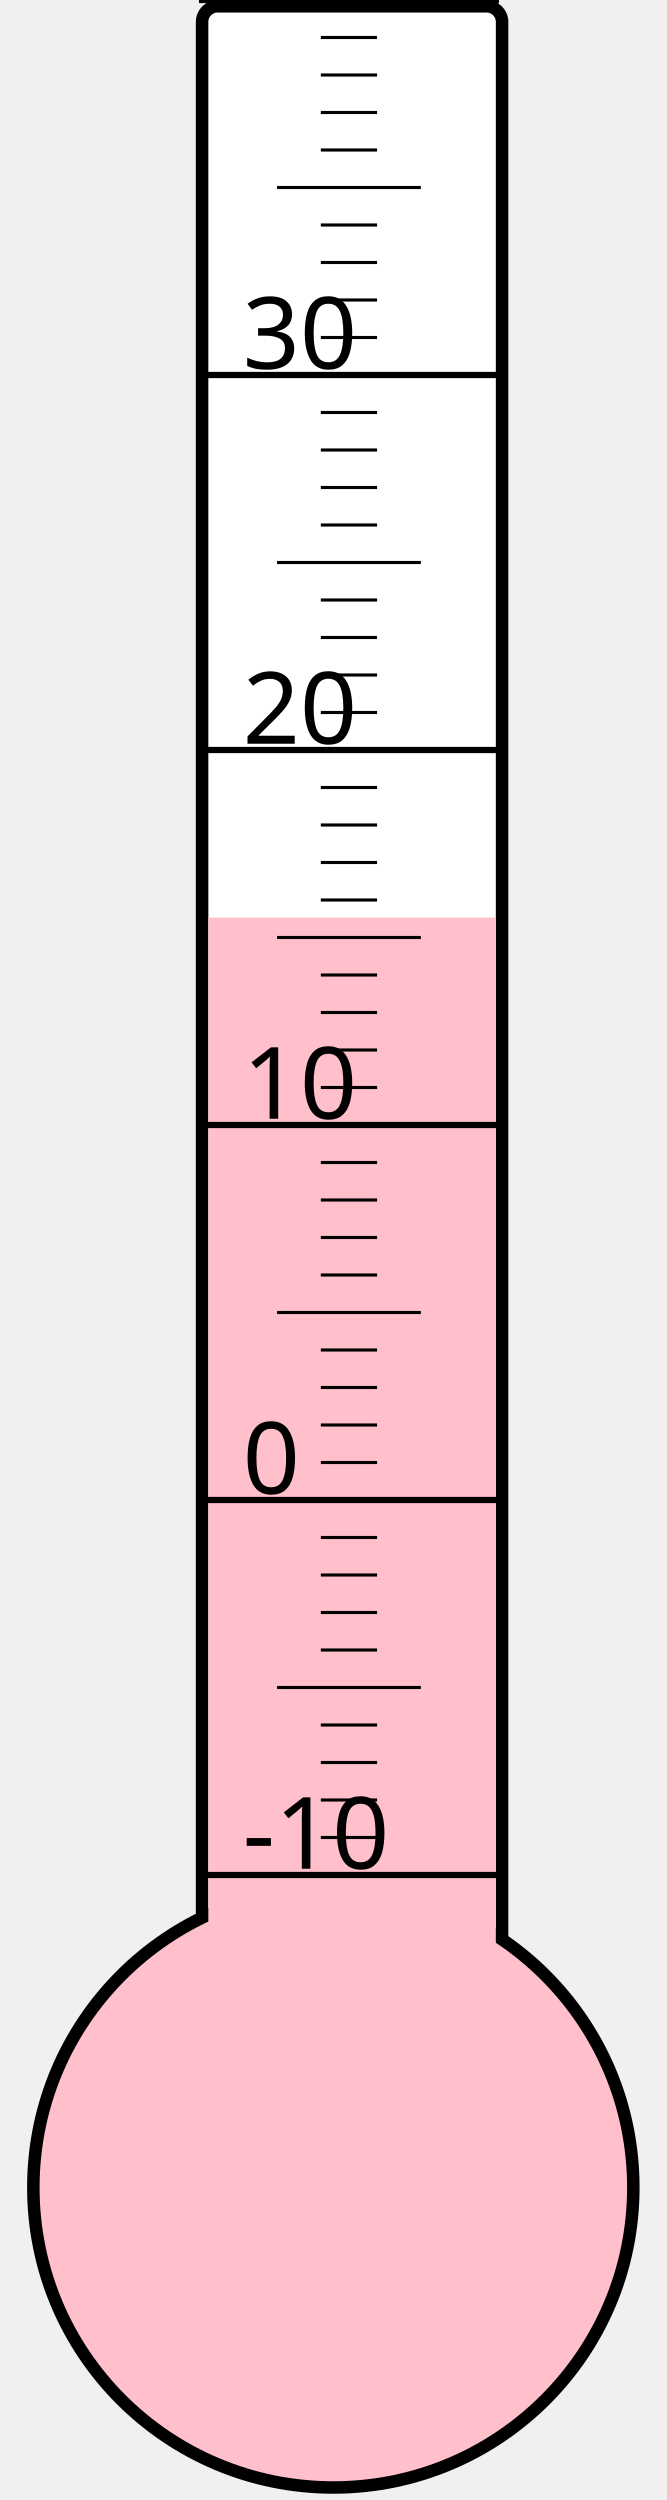
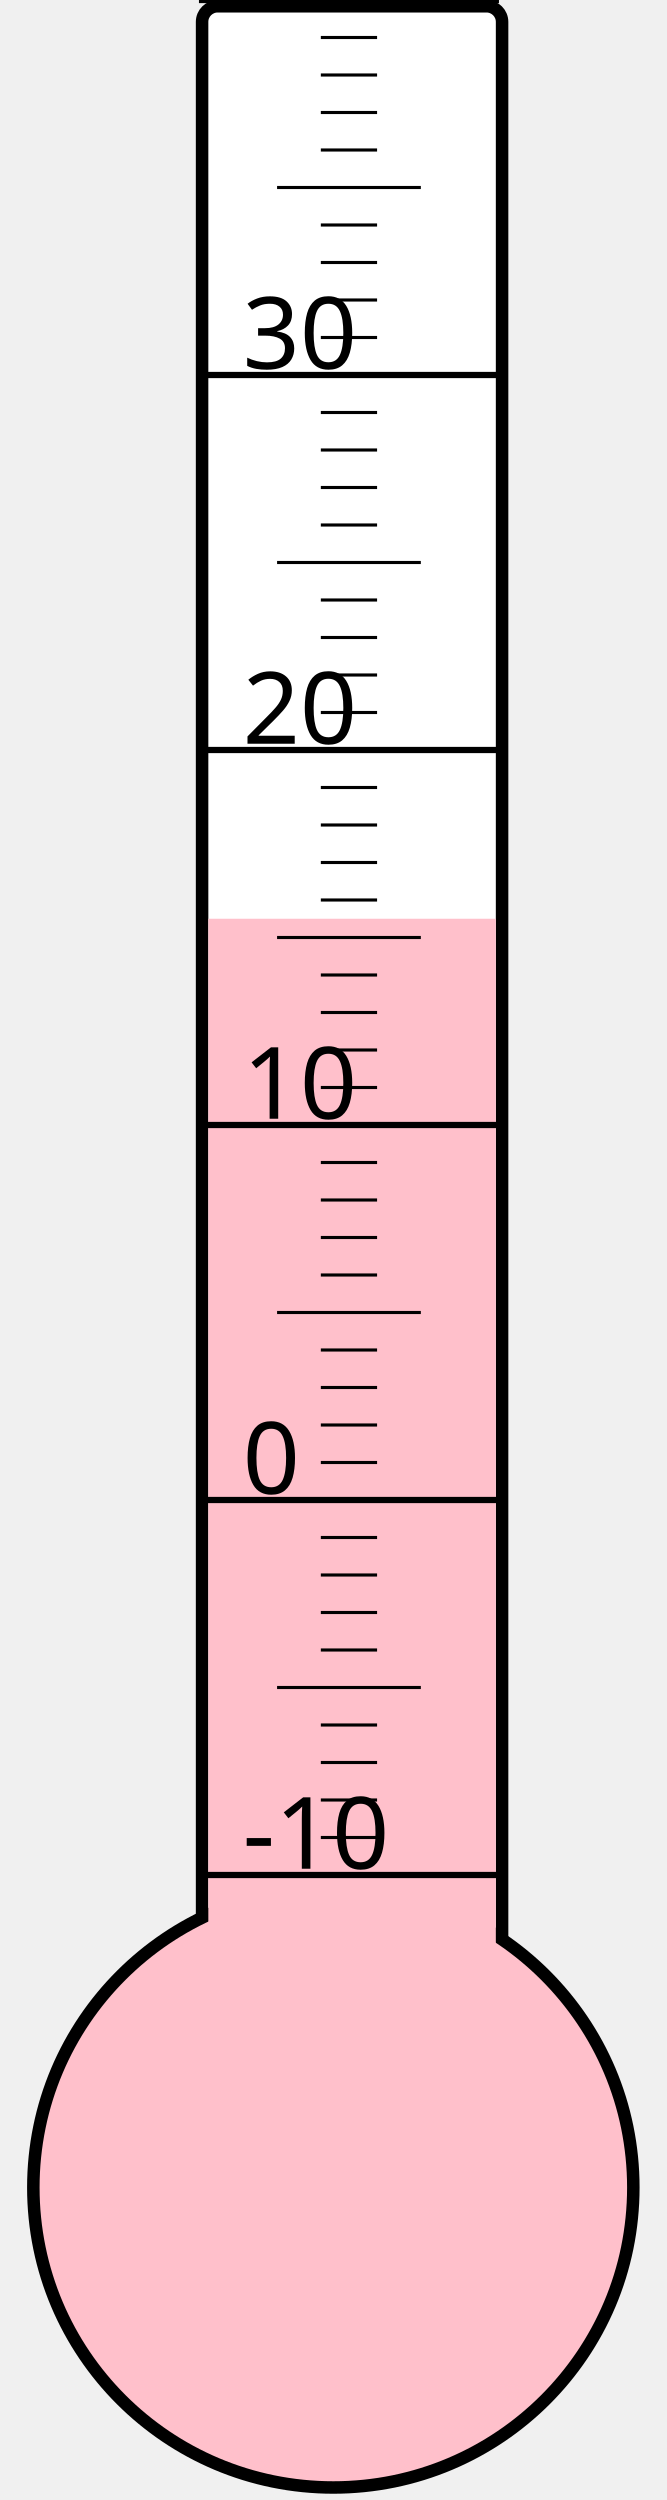
<svg xmlns="http://www.w3.org/2000/svg" width="40px" height="150px" viewBox="0 0 200 800">
  <rect width="200" height="800" x="0" y="0" style="fill: #ffffeb; fill-opacity: 0;" />
  <rect width="96" height="680" x="58" y="2" rx="5" ry="5" style="fill: white; fill-opacity: 1; stroke: black; stroke-width: 4;" />
  <circle cx="100" cy="700" r="96" style="fill: pink; stroke: black; stroke-width: 4;" />
-   <rect width="92" height="406.375" x="60" y="293.625" style="fill: pink; fill-opacity: 1; stroke-width: 0;" />
+   <rect width="92" height="406.0" x="60" y="294.0" style="fill: pink; fill-opacity: 1; stroke-width: 0;" />
  <text x="71" y="598" style="font-family: sans-serif; font-size: 24pt;">-10</text>
  <text x="71" y="478" style="font-family: sans-serif; font-size: 24pt;">0</text>
  <text x="71" y="358" style="font-family: sans-serif; font-size: 24pt;">10</text>
  <text x="71" y="238" style="font-family: sans-serif; font-size: 24pt;">20</text>
  <text x="71" y="118" style="font-family: sans-serif; font-size: 24pt;">30</text>
  <g style="stroke: black;">
    <line x1="57" y1="600" x2="153" y2="600" style="stroke-width: 2;" />
    <line x1="96" y1="588" x2="114" y2="588" style="stroke-width: 1;" />
    <line x1="96" y1="576" x2="114" y2="576" style="stroke-width: 1;" />
    <line x1="96" y1="564" x2="114" y2="564" style="stroke-width: 1;" />
    <line x1="96" y1="552" x2="114" y2="552" style="stroke-width: 1;" />
    <line x1="82" y1="540" x2="128" y2="540" style="stroke-width: 1;" />
    <line x1="96" y1="528" x2="114" y2="528" style="stroke-width: 1;" />
    <line x1="96" y1="516" x2="114" y2="516" style="stroke-width: 1;" />
    <line x1="96" y1="504" x2="114" y2="504" style="stroke-width: 1;" />
    <line x1="96" y1="492" x2="114" y2="492" style="stroke-width: 1;" />
    <line x1="57" y1="480" x2="153" y2="480" style="stroke-width: 2;" />
    <line x1="96" y1="468" x2="114" y2="468" style="stroke-width: 1;" />
    <line x1="96" y1="456" x2="114" y2="456" style="stroke-width: 1;" />
    <line x1="96" y1="444" x2="114" y2="444" style="stroke-width: 1;" />
    <line x1="96" y1="432" x2="114" y2="432" style="stroke-width: 1;" />
    <line x1="82" y1="420" x2="128" y2="420" style="stroke-width: 1;" />
    <line x1="96" y1="408" x2="114" y2="408" style="stroke-width: 1;" />
    <line x1="96" y1="396" x2="114" y2="396" style="stroke-width: 1;" />
    <line x1="96" y1="384" x2="114" y2="384" style="stroke-width: 1;" />
    <line x1="96" y1="372" x2="114" y2="372" style="stroke-width: 1;" />
    <line x1="57" y1="360" x2="153" y2="360" style="stroke-width: 2;" />
    <line x1="96" y1="348" x2="114" y2="348" style="stroke-width: 1;" />
    <line x1="96" y1="336" x2="114" y2="336" style="stroke-width: 1;" />
    <line x1="96" y1="324" x2="114" y2="324" style="stroke-width: 1;" />
    <line x1="96" y1="312" x2="114" y2="312" style="stroke-width: 1;" />
    <line x1="82" y1="300" x2="128" y2="300" style="stroke-width: 1;" />
    <line x1="96" y1="288" x2="114" y2="288" style="stroke-width: 1;" />
    <line x1="96" y1="276" x2="114" y2="276" style="stroke-width: 1;" />
    <line x1="96" y1="264" x2="114" y2="264" style="stroke-width: 1;" />
    <line x1="96" y1="252" x2="114" y2="252" style="stroke-width: 1;" />
    <line x1="57" y1="240" x2="153" y2="240" style="stroke-width: 2;" />
    <line x1="96" y1="228" x2="114" y2="228" style="stroke-width: 1;" />
    <line x1="96" y1="216" x2="114" y2="216" style="stroke-width: 1;" />
    <line x1="96" y1="204" x2="114" y2="204" style="stroke-width: 1;" />
    <line x1="96" y1="192" x2="114" y2="192" style="stroke-width: 1;" />
    <line x1="82" y1="180" x2="128" y2="180" style="stroke-width: 1;" />
    <line x1="96" y1="168" x2="114" y2="168" style="stroke-width: 1;" />
    <line x1="96" y1="156" x2="114" y2="156" style="stroke-width: 1;" />
    <line x1="96" y1="144" x2="114" y2="144" style="stroke-width: 1;" />
    <line x1="96" y1="132" x2="114" y2="132" style="stroke-width: 1;" />
    <line x1="57" y1="120" x2="153" y2="120" style="stroke-width: 2;" />
    <line x1="96" y1="108" x2="114" y2="108" style="stroke-width: 1;" />
    <line x1="96" y1="96" x2="114" y2="96" style="stroke-width: 1;" />
    <line x1="96" y1="84" x2="114" y2="84" style="stroke-width: 1;" />
    <line x1="96" y1="72" x2="114" y2="72" style="stroke-width: 1;" />
    <line x1="82" y1="60" x2="128" y2="60" style="stroke-width: 1;" />
    <line x1="96" y1="48" x2="114" y2="48" style="stroke-width: 1;" />
    <line x1="96" y1="36" x2="114" y2="36" style="stroke-width: 1;" />
    <line x1="96" y1="24" x2="114" y2="24" style="stroke-width: 1;" />
    <line x1="96" y1="12" x2="114" y2="12" style="stroke-width: 1;" />
    <line x1="57" y1="0" x2="153" y2="0" style="stroke-width: 2;" />
  </g>
</svg>
